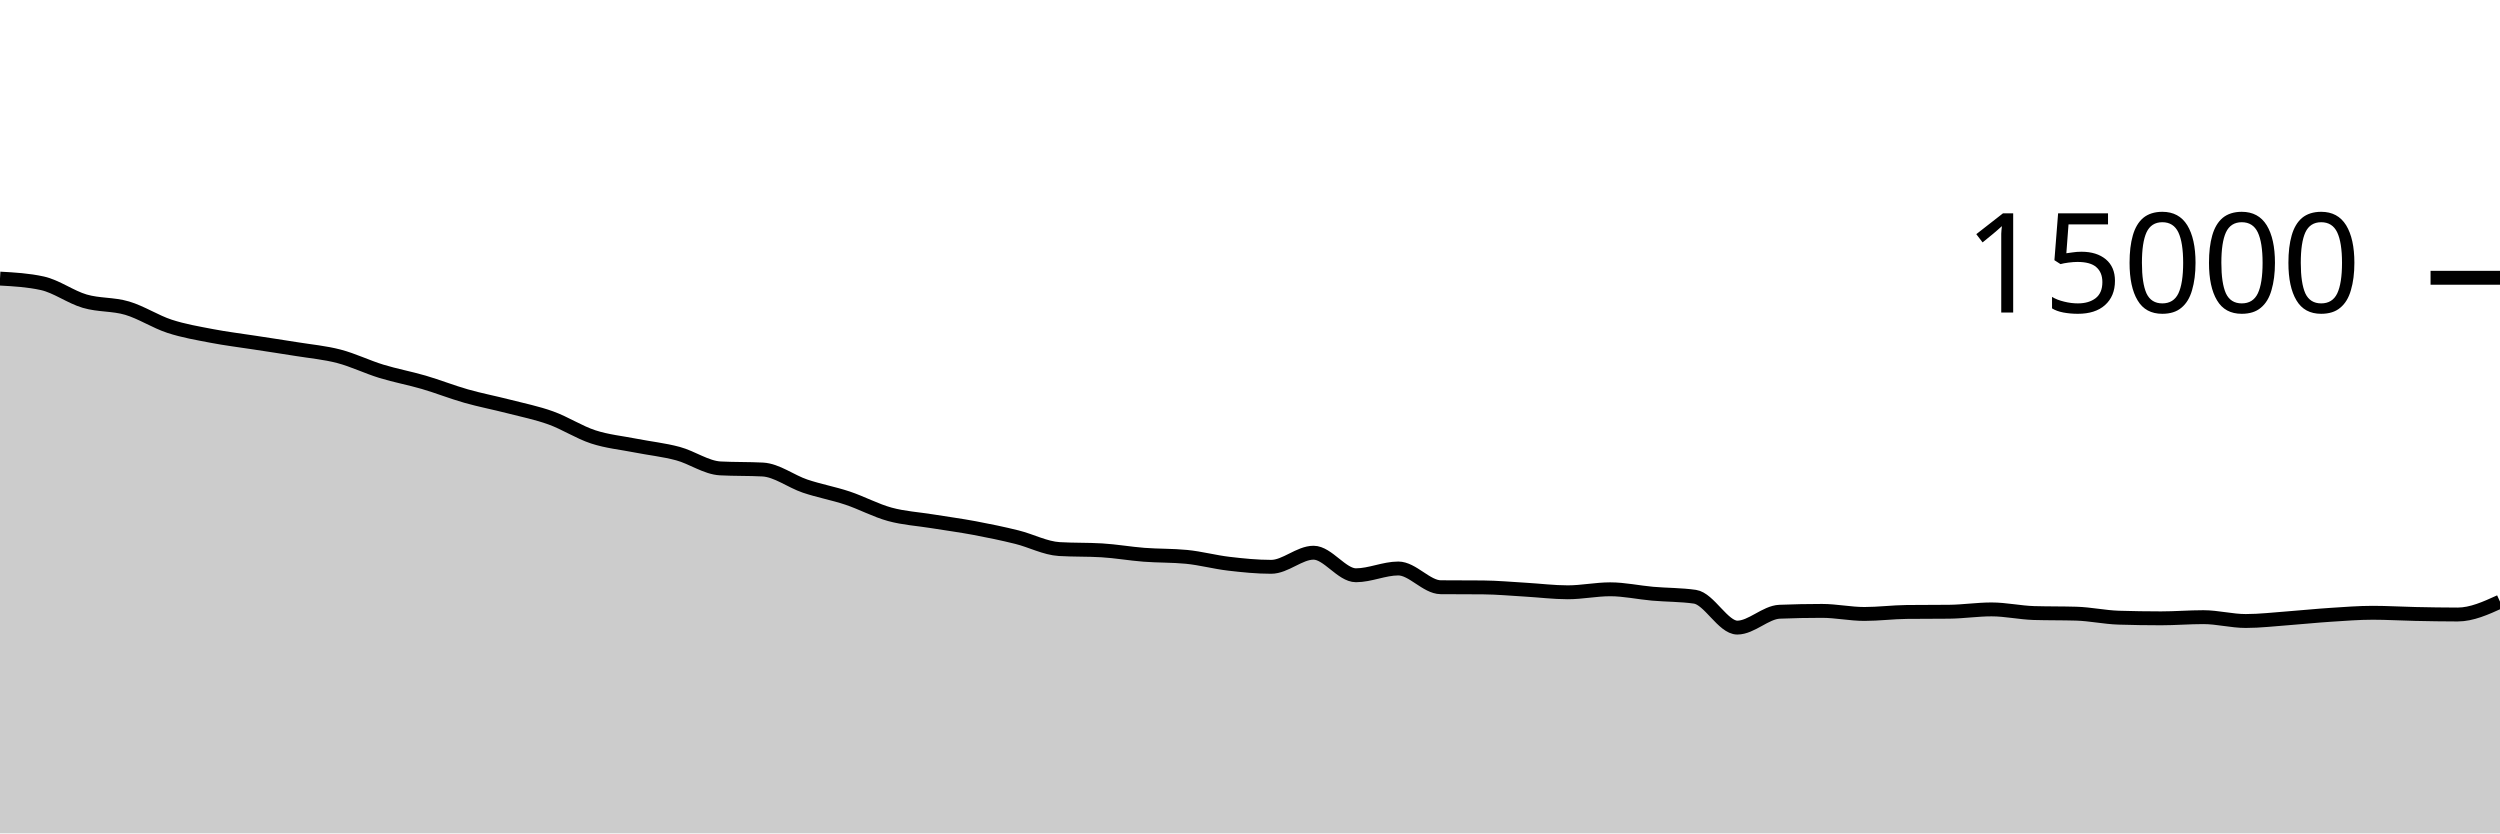
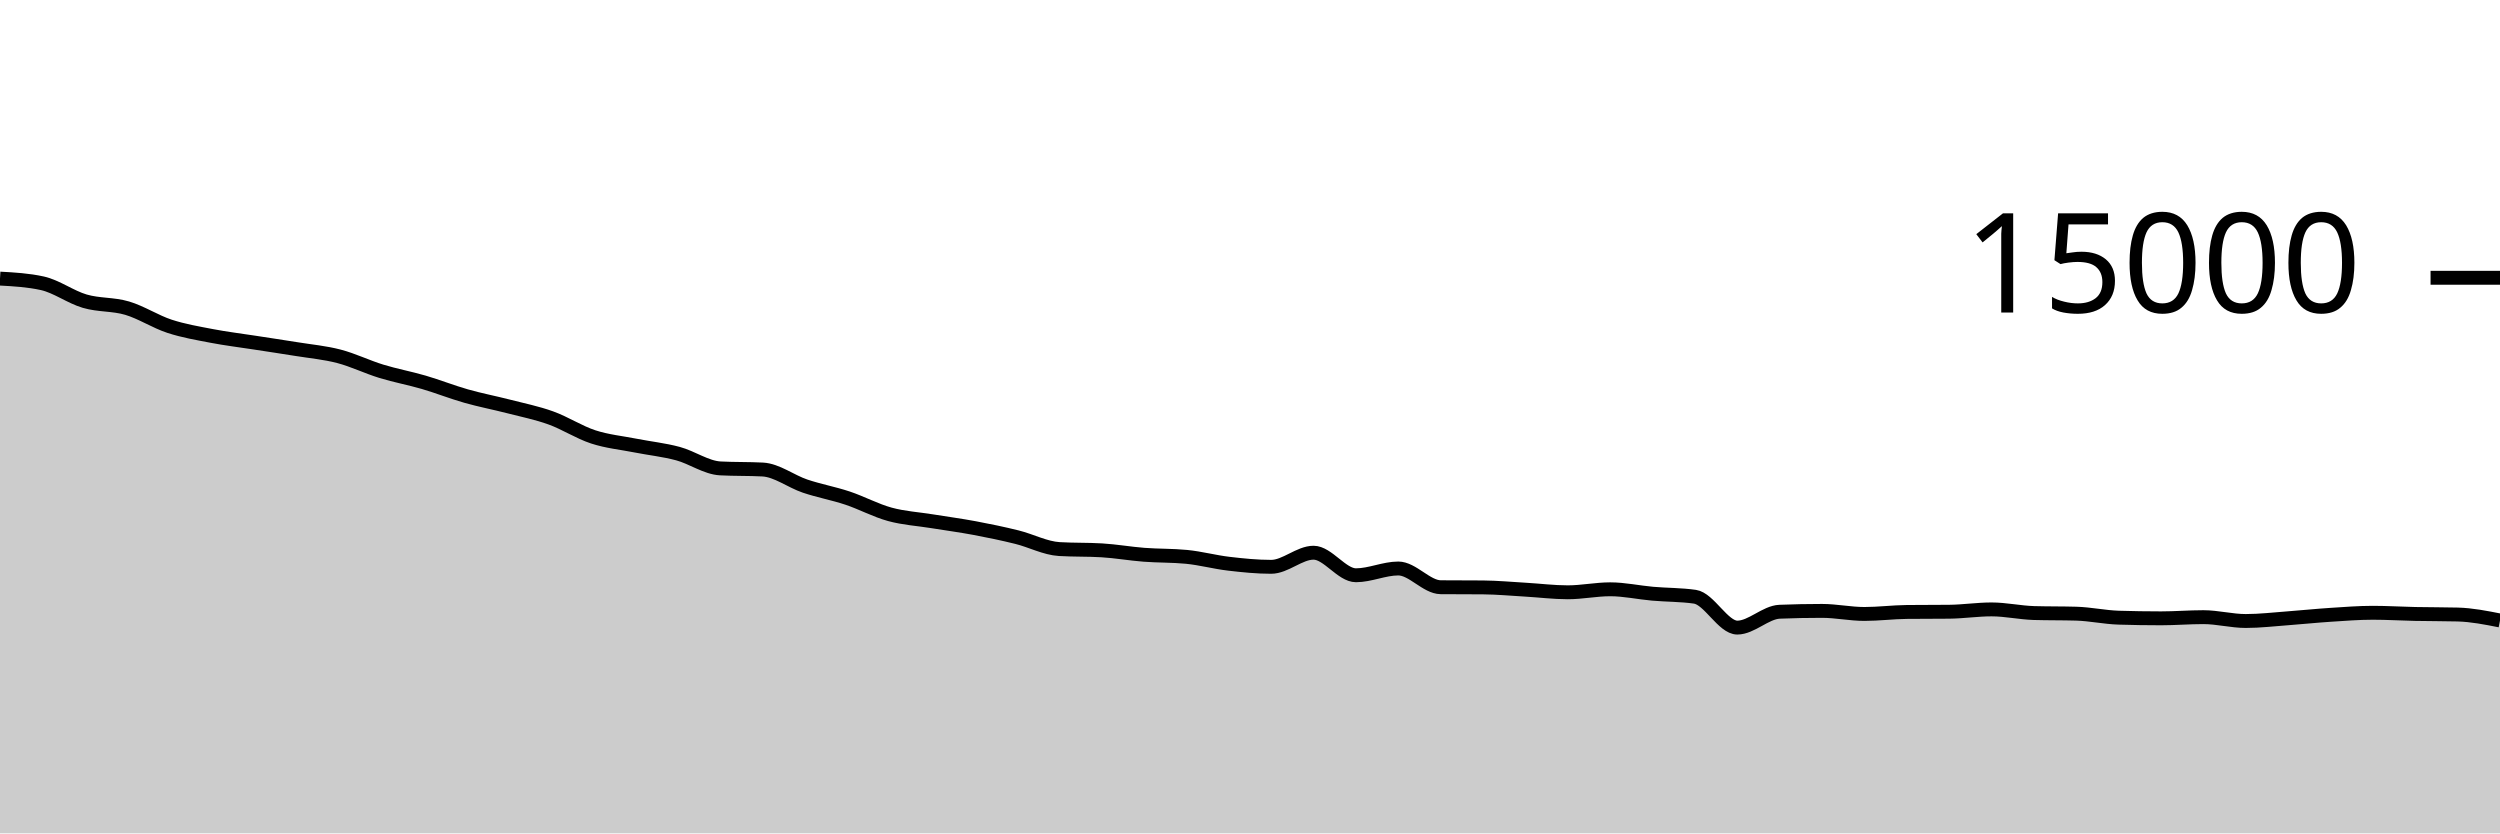
<svg xmlns="http://www.w3.org/2000/svg" viewBox="0 0 180 60">
  <g transform="translate(0,20)">
-     <path class="area" fill="rgba(0, 0, 0, 0.2)" d="M0,0.059C1.017,0.115,2.034,0.172,3.051,0.397C4.068,0.623,5.085,1.387,6.102,1.685C7.119,1.984,8.136,1.886,9.153,2.187C10.169,2.488,11.186,3.157,12.203,3.491C13.22,3.824,14.237,3.994,15.254,4.189C16.271,4.385,17.288,4.506,18.305,4.664C19.322,4.822,20.339,4.971,21.356,5.136C22.373,5.301,23.39,5.39,24.407,5.656C25.424,5.922,26.441,6.422,27.458,6.733C28.475,7.045,29.492,7.228,30.508,7.525C31.525,7.823,32.542,8.228,33.559,8.517C34.576,8.807,35.593,8.999,36.61,9.261C37.627,9.524,38.644,9.725,39.661,10.091C40.678,10.456,41.695,11.124,42.712,11.456C43.729,11.788,44.746,11.882,45.763,12.083C46.78,12.284,47.797,12.388,48.814,12.661C49.831,12.935,50.847,13.672,51.864,13.725C52.881,13.779,53.898,13.752,54.915,13.805C55.932,13.859,56.949,14.657,57.966,15C58.983,15.343,60,15.523,61.017,15.861C62.034,16.2,63.051,16.754,64.068,17.032C65.085,17.31,66.102,17.366,67.119,17.531C68.136,17.696,69.153,17.831,70.169,18.021C71.186,18.212,72.203,18.423,73.22,18.675C74.237,18.927,75.254,19.473,76.271,19.533C77.288,19.594,78.305,19.564,79.322,19.624C80.339,19.684,81.356,19.866,82.373,19.944C83.39,20.022,84.407,19.994,85.424,20.093C86.441,20.193,87.458,20.47,88.475,20.589C89.492,20.709,90.508,20.811,91.525,20.811C92.542,20.811,93.559,19.795,94.576,19.795C95.593,19.795,96.61,21.419,97.627,21.419C98.644,21.419,99.661,20.931,100.678,20.931C101.695,20.931,102.712,22.271,103.729,22.28C104.746,22.289,105.763,22.284,106.78,22.293C107.797,22.302,108.814,22.397,109.831,22.456C110.847,22.515,111.864,22.645,112.881,22.645C113.898,22.645,114.915,22.429,115.932,22.429C116.949,22.429,117.966,22.657,118.983,22.747C120,22.836,121.017,22.82,122.034,22.965C123.051,23.111,124.068,25.187,125.085,25.187C126.102,25.187,127.119,24.086,128.136,24.045C129.153,24.004,130.169,23.984,131.186,23.984C132.203,23.984,133.22,24.205,134.237,24.205C135.254,24.205,136.271,24.072,137.288,24.061C138.305,24.051,139.322,24.056,140.339,24.045C141.356,24.035,142.373,23.877,143.39,23.877C144.407,23.877,145.424,24.108,146.441,24.139C147.458,24.169,148.475,24.154,149.492,24.184C150.508,24.214,151.525,24.44,152.542,24.472C153.559,24.504,154.576,24.52,155.593,24.52C156.61,24.52,157.627,24.435,158.644,24.435C159.661,24.435,160.678,24.712,161.695,24.712C162.712,24.712,163.729,24.589,164.746,24.515C165.763,24.44,166.78,24.332,167.797,24.267C168.814,24.201,169.831,24.12,170.847,24.12C171.864,24.12,172.881,24.184,173.898,24.205C174.915,24.226,175.932,24.245,176.949,24.245C177.966,24.245,178.983,23.783,180,23.32L180,40C178.983,40,177.966,40,176.949,40C175.932,40,174.915,40,173.898,40C172.881,40,171.864,40,170.847,40C169.831,40,168.814,40,167.797,40C166.78,40,165.763,40,164.746,40C163.729,40,162.712,40,161.695,40C160.678,40,159.661,40,158.644,40C157.627,40,156.61,40,155.593,40C154.576,40,153.559,40,152.542,40C151.525,40,150.508,40,149.492,40C148.475,40,147.458,40,146.441,40C145.424,40,144.407,40,143.39,40C142.373,40,141.356,40,140.339,40C139.322,40,138.305,40,137.288,40C136.271,40,135.254,40,134.237,40C133.22,40,132.203,40,131.186,40C130.169,40,129.153,40,128.136,40C127.119,40,126.102,40,125.085,40C124.068,40,123.051,40,122.034,40C121.017,40,120,40,118.983,40C117.966,40,116.949,40,115.932,40C114.915,40,113.898,40,112.881,40C111.864,40,110.847,40,109.831,40C108.814,40,107.797,40,106.78,40C105.763,40,104.746,40,103.729,40C102.712,40,101.695,40,100.678,40C99.661,40,98.644,40,97.627,40C96.61,40,95.593,40,94.576,40C93.559,40,92.542,40,91.525,40C90.508,40,89.492,40,88.475,40C87.458,40,86.441,40,85.424,40C84.407,40,83.39,40,82.373,40C81.356,40,80.339,40,79.322,40C78.305,40,77.288,40,76.271,40C75.254,40,74.237,40,73.22,40C72.203,40,71.186,40,70.169,40C69.153,40,68.136,40,67.119,40C66.102,40,65.085,40,64.068,40C63.051,40,62.034,40,61.017,40C60,40,58.983,40,57.966,40C56.949,40,55.932,40,54.915,40C53.898,40,52.881,40,51.864,40C50.847,40,49.831,40,48.814,40C47.797,40,46.78,40,45.763,40C44.746,40,43.729,40,42.712,40C41.695,40,40.678,40,39.661,40C38.644,40,37.627,40,36.61,40C35.593,40,34.576,40,33.559,40C32.542,40,31.525,40,30.508,40C29.492,40,28.475,40,27.458,40C26.441,40,25.424,40,24.407,40C23.39,40,22.373,40,21.356,40C20.339,40,19.322,40,18.305,40C17.288,40,16.271,40,15.254,40C14.237,40,13.22,40,12.203,40C11.186,40,10.169,40,9.153,40C8.136,40,7.119,40,6.102,40C5.085,40,4.068,40,3.051,40C2.034,40,1.017,40,0,40Z" />
-     <path class="line" stroke="black" fill="none" d="M0,0.059C1.017,0.115,2.034,0.172,3.051,0.397C4.068,0.623,5.085,1.387,6.102,1.685C7.119,1.984,8.136,1.886,9.153,2.187C10.169,2.488,11.186,3.157,12.203,3.491C13.22,3.824,14.237,3.994,15.254,4.189C16.271,4.385,17.288,4.506,18.305,4.664C19.322,4.822,20.339,4.971,21.356,5.136C22.373,5.301,23.39,5.39,24.407,5.656C25.424,5.922,26.441,6.422,27.458,6.733C28.475,7.045,29.492,7.228,30.508,7.525C31.525,7.823,32.542,8.228,33.559,8.517C34.576,8.807,35.593,8.999,36.61,9.261C37.627,9.524,38.644,9.725,39.661,10.091C40.678,10.456,41.695,11.124,42.712,11.456C43.729,11.788,44.746,11.882,45.763,12.083C46.78,12.284,47.797,12.388,48.814,12.661C49.831,12.935,50.847,13.672,51.864,13.725C52.881,13.779,53.898,13.752,54.915,13.805C55.932,13.859,56.949,14.657,57.966,15C58.983,15.343,60,15.523,61.017,15.861C62.034,16.2,63.051,16.754,64.068,17.032C65.085,17.31,66.102,17.366,67.119,17.531C68.136,17.696,69.153,17.831,70.169,18.021C71.186,18.212,72.203,18.423,73.22,18.675C74.237,18.927,75.254,19.473,76.271,19.533C77.288,19.594,78.305,19.564,79.322,19.624C80.339,19.684,81.356,19.866,82.373,19.944C83.39,20.022,84.407,19.994,85.424,20.093C86.441,20.193,87.458,20.47,88.475,20.589C89.492,20.709,90.508,20.811,91.525,20.811C92.542,20.811,93.559,19.795,94.576,19.795C95.593,19.795,96.61,21.419,97.627,21.419C98.644,21.419,99.661,20.931,100.678,20.931C101.695,20.931,102.712,22.271,103.729,22.28C104.746,22.289,105.763,22.284,106.78,22.293C107.797,22.302,108.814,22.397,109.831,22.456C110.847,22.515,111.864,22.645,112.881,22.645C113.898,22.645,114.915,22.429,115.932,22.429C116.949,22.429,117.966,22.657,118.983,22.747C120,22.836,121.017,22.82,122.034,22.965C123.051,23.111,124.068,25.187,125.085,25.187C126.102,25.187,127.119,24.086,128.136,24.045C129.153,24.004,130.169,23.984,131.186,23.984C132.203,23.984,133.22,24.205,134.237,24.205C135.254,24.205,136.271,24.072,137.288,24.061C138.305,24.051,139.322,24.056,140.339,24.045C141.356,24.035,142.373,23.877,143.39,23.877C144.407,23.877,145.424,24.108,146.441,24.139C147.458,24.169,148.475,24.154,149.492,24.184C150.508,24.214,151.525,24.44,152.542,24.472C153.559,24.504,154.576,24.52,155.593,24.52C156.61,24.52,157.627,24.435,158.644,24.435C159.661,24.435,160.678,24.712,161.695,24.712C162.712,24.712,163.729,24.589,164.746,24.515C165.763,24.44,166.78,24.332,167.797,24.267C168.814,24.201,169.831,24.12,170.847,24.12C171.864,24.12,172.881,24.184,173.898,24.205C174.915,24.226,175.932,24.245,176.949,24.245C177.966,24.245,178.983,23.783,180,23.32" />
+     <path class="area" fill="rgba(0, 0, 0, 0.2)" d="M0,0.059C1.017,0.115,2.034,0.172,3.051,0.397C4.068,0.623,5.085,1.387,6.102,1.685C7.119,1.984,8.136,1.886,9.153,2.187C10.169,2.488,11.186,3.157,12.203,3.491C13.22,3.824,14.237,3.994,15.254,4.189C16.271,4.385,17.288,4.506,18.305,4.664C19.322,4.822,20.339,4.971,21.356,5.136C22.373,5.301,23.39,5.39,24.407,5.656C25.424,5.922,26.441,6.422,27.458,6.733C28.475,7.045,29.492,7.228,30.508,7.525C31.525,7.823,32.542,8.228,33.559,8.517C34.576,8.807,35.593,8.999,36.61,9.261C37.627,9.524,38.644,9.725,39.661,10.091C40.678,10.456,41.695,11.124,42.712,11.456C43.729,11.788,44.746,11.882,45.763,12.083C46.78,12.284,47.797,12.388,48.814,12.661C49.831,12.935,50.847,13.672,51.864,13.725C52.881,13.779,53.898,13.752,54.915,13.805C55.932,13.859,56.949,14.657,57.966,15C58.983,15.343,60,15.523,61.017,15.861C62.034,16.2,63.051,16.754,64.068,17.032C65.085,17.31,66.102,17.366,67.119,17.531C68.136,17.696,69.153,17.831,70.169,18.021C71.186,18.212,72.203,18.423,73.22,18.675C74.237,18.927,75.254,19.473,76.271,19.533C77.288,19.594,78.305,19.564,79.322,19.624C80.339,19.684,81.356,19.866,82.373,19.944C83.39,20.022,84.407,19.994,85.424,20.093C86.441,20.193,87.458,20.47,88.475,20.589C89.492,20.709,90.508,20.811,91.525,20.811C92.542,20.811,93.559,19.795,94.576,19.795C95.593,19.795,96.61,21.419,97.627,21.419C98.644,21.419,99.661,20.931,100.678,20.931C101.695,20.931,102.712,22.271,103.729,22.28C104.746,22.289,105.763,22.284,106.78,22.293C107.797,22.302,108.814,22.397,109.831,22.456C110.847,22.515,111.864,22.645,112.881,22.645C113.898,22.645,114.915,22.429,115.932,22.429C116.949,22.429,117.966,22.657,118.983,22.747C120,22.836,121.017,22.82,122.034,22.965C123.051,23.111,124.068,25.187,125.085,25.187C126.102,25.187,127.119,24.086,128.136,24.045C129.153,24.004,130.169,23.984,131.186,23.984C132.203,23.984,133.22,24.205,134.237,24.205C135.254,24.205,136.271,24.072,137.288,24.061C138.305,24.051,139.322,24.056,140.339,24.045C141.356,24.035,142.373,23.877,143.39,23.877C144.407,23.877,145.424,24.108,146.441,24.139C147.458,24.169,148.475,24.154,149.492,24.184C150.508,24.214,151.525,24.44,152.542,24.472C153.559,24.504,154.576,24.52,155.593,24.52C156.61,24.52,157.627,24.435,158.644,24.435C159.661,24.435,160.678,24.712,161.695,24.712C162.712,24.712,163.729,24.589,164.746,24.515C165.763,24.44,166.78,24.332,167.797,24.267C168.814,24.201,169.831,24.12,170.847,24.12C171.864,24.12,172.881,24.184,173.898,24.205C174.915,24.226,175.932,24.219,176.949,24.245C177.966,24.272,178.983,24.473,180,24.675L180,40C178.983,40,177.966,40,176.949,40C175.932,40,174.915,40,173.898,40C172.881,40,171.864,40,170.847,40C169.831,40,168.814,40,167.797,40C166.78,40,165.763,40,164.746,40C163.729,40,162.712,40,161.695,40C160.678,40,159.661,40,158.644,40C157.627,40,156.61,40,155.593,40C154.576,40,153.559,40,152.542,40C151.525,40,150.508,40,149.492,40C148.475,40,147.458,40,146.441,40C145.424,40,144.407,40,143.39,40C142.373,40,141.356,40,140.339,40C139.322,40,138.305,40,137.288,40C136.271,40,135.254,40,134.237,40C133.22,40,132.203,40,131.186,40C130.169,40,129.153,40,128.136,40C127.119,40,126.102,40,125.085,40C124.068,40,123.051,40,122.034,40C121.017,40,120,40,118.983,40C117.966,40,116.949,40,115.932,40C114.915,40,113.898,40,112.881,40C111.864,40,110.847,40,109.831,40C108.814,40,107.797,40,106.78,40C105.763,40,104.746,40,103.729,40C102.712,40,101.695,40,100.678,40C99.661,40,98.644,40,97.627,40C96.61,40,95.593,40,94.576,40C93.559,40,92.542,40,91.525,40C90.508,40,89.492,40,88.475,40C87.458,40,86.441,40,85.424,40C84.407,40,83.39,40,82.373,40C81.356,40,80.339,40,79.322,40C78.305,40,77.288,40,76.271,40C75.254,40,74.237,40,73.22,40C72.203,40,71.186,40,70.169,40C69.153,40,68.136,40,67.119,40C66.102,40,65.085,40,64.068,40C63.051,40,62.034,40,61.017,40C60,40,58.983,40,57.966,40C56.949,40,55.932,40,54.915,40C53.898,40,52.881,40,51.864,40C50.847,40,49.831,40,48.814,40C47.797,40,46.78,40,45.763,40C44.746,40,43.729,40,42.712,40C41.695,40,40.678,40,39.661,40C38.644,40,37.627,40,36.61,40C35.593,40,34.576,40,33.559,40C32.542,40,31.525,40,30.508,40C29.492,40,28.475,40,27.458,40C26.441,40,25.424,40,24.407,40C23.39,40,22.373,40,21.356,40C20.339,40,19.322,40,18.305,40C17.288,40,16.271,40,15.254,40C14.237,40,13.22,40,12.203,40C11.186,40,10.169,40,9.153,40C8.136,40,7.119,40,6.102,40C5.085,40,4.068,40,3.051,40C2.034,40,1.017,40,0,40Z" />
+     <path class="line" stroke="black" fill="none" d="M0,0.059C1.017,0.115,2.034,0.172,3.051,0.397C4.068,0.623,5.085,1.387,6.102,1.685C7.119,1.984,8.136,1.886,9.153,2.187C10.169,2.488,11.186,3.157,12.203,3.491C13.22,3.824,14.237,3.994,15.254,4.189C16.271,4.385,17.288,4.506,18.305,4.664C19.322,4.822,20.339,4.971,21.356,5.136C22.373,5.301,23.39,5.39,24.407,5.656C25.424,5.922,26.441,6.422,27.458,6.733C28.475,7.045,29.492,7.228,30.508,7.525C31.525,7.823,32.542,8.228,33.559,8.517C34.576,8.807,35.593,8.999,36.61,9.261C37.627,9.524,38.644,9.725,39.661,10.091C40.678,10.456,41.695,11.124,42.712,11.456C43.729,11.788,44.746,11.882,45.763,12.083C46.78,12.284,47.797,12.388,48.814,12.661C49.831,12.935,50.847,13.672,51.864,13.725C52.881,13.779,53.898,13.752,54.915,13.805C55.932,13.859,56.949,14.657,57.966,15C58.983,15.343,60,15.523,61.017,15.861C62.034,16.2,63.051,16.754,64.068,17.032C65.085,17.31,66.102,17.366,67.119,17.531C68.136,17.696,69.153,17.831,70.169,18.021C71.186,18.212,72.203,18.423,73.22,18.675C74.237,18.927,75.254,19.473,76.271,19.533C77.288,19.594,78.305,19.564,79.322,19.624C80.339,19.684,81.356,19.866,82.373,19.944C83.39,20.022,84.407,19.994,85.424,20.093C86.441,20.193,87.458,20.47,88.475,20.589C89.492,20.709,90.508,20.811,91.525,20.811C92.542,20.811,93.559,19.795,94.576,19.795C95.593,19.795,96.61,21.419,97.627,21.419C98.644,21.419,99.661,20.931,100.678,20.931C101.695,20.931,102.712,22.271,103.729,22.28C104.746,22.289,105.763,22.284,106.78,22.293C107.797,22.302,108.814,22.397,109.831,22.456C110.847,22.515,111.864,22.645,112.881,22.645C113.898,22.645,114.915,22.429,115.932,22.429C116.949,22.429,117.966,22.657,118.983,22.747C120,22.836,121.017,22.82,122.034,22.965C123.051,23.111,124.068,25.187,125.085,25.187C126.102,25.187,127.119,24.086,128.136,24.045C129.153,24.004,130.169,23.984,131.186,23.984C132.203,23.984,133.22,24.205,134.237,24.205C135.254,24.205,136.271,24.072,137.288,24.061C138.305,24.051,139.322,24.056,140.339,24.045C141.356,24.035,142.373,23.877,143.39,23.877C144.407,23.877,145.424,24.108,146.441,24.139C147.458,24.169,148.475,24.154,149.492,24.184C150.508,24.214,151.525,24.44,152.542,24.472C153.559,24.504,154.576,24.52,155.593,24.52C156.61,24.52,157.627,24.435,158.644,24.435C159.661,24.435,160.678,24.712,161.695,24.712C162.712,24.712,163.729,24.589,164.746,24.515C165.763,24.44,166.78,24.332,167.797,24.267C168.814,24.201,169.831,24.12,170.847,24.12C171.864,24.12,172.881,24.184,173.898,24.205C174.915,24.226,175.932,24.219,176.949,24.245C177.966,24.272,178.983,24.473,180,24.675" />
    <path class="axis-ceiling" stroke-width="1" stroke="black" fill="none" d="M175,0L180,0" />
    <text class="axis-ceiling-label" font-family="sans-serif" text-anchor="end" font-size="10px" x="170" y="2.5">15000</text>
  </g>
</svg>
